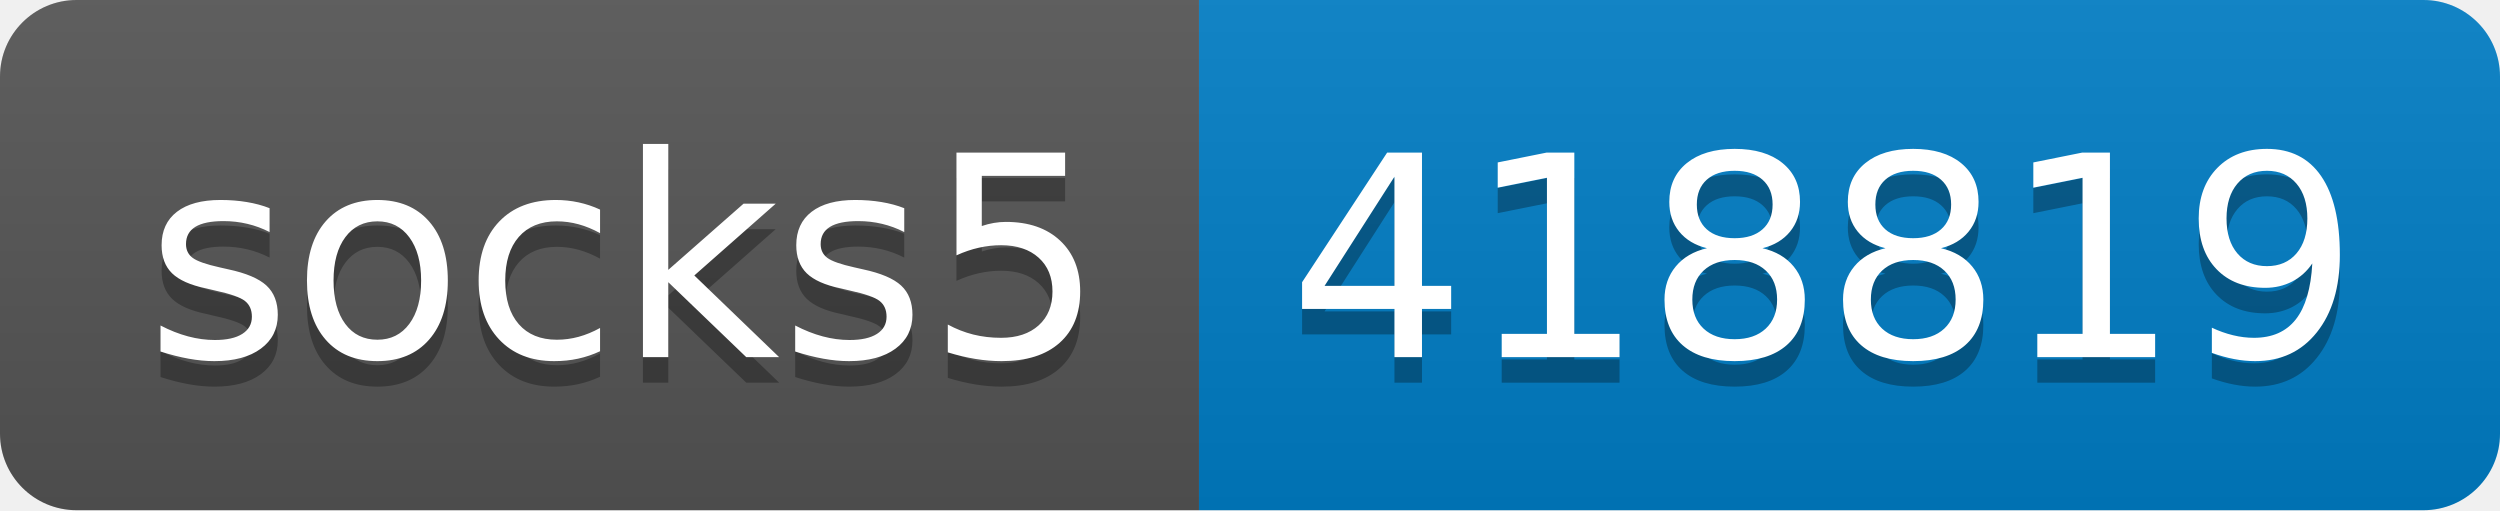
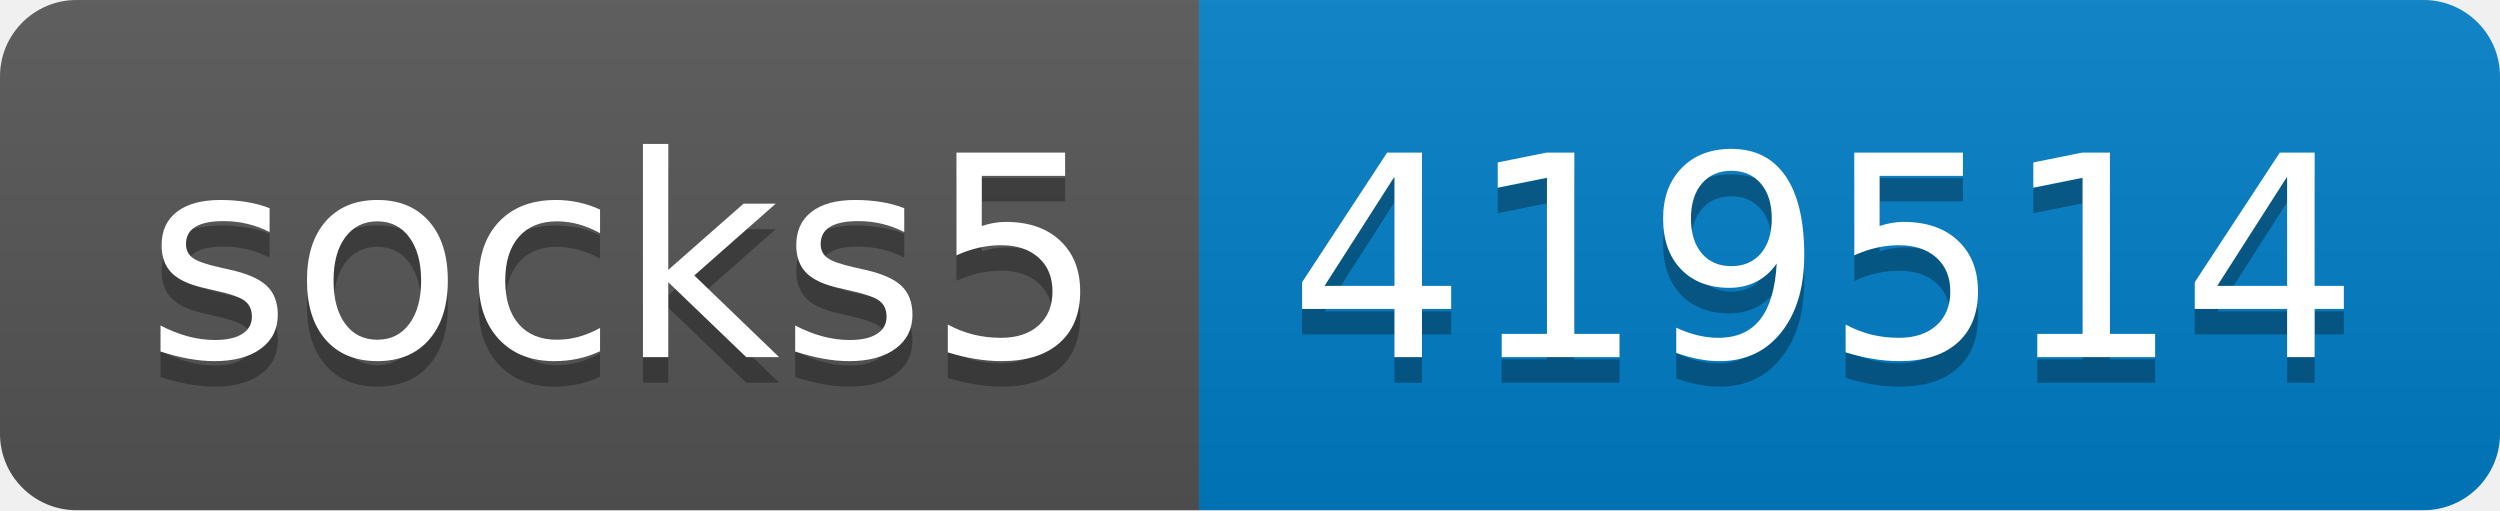
- <svg xmlns="http://www.w3.org/2000/svg" width="98" height="20" role="img" aria-label="socks5: 418819">
+ <svg xmlns="http://www.w3.org/2000/svg" width="98" height="20" role="img" aria-label="socks5: 419514">
  <linearGradient id="s" x2="0" y2="100%">
    <stop offset="0" stop-color="#bbb" stop-opacity=".1" />
    <stop offset="1" stop-opacity=".1" />
  </linearGradient>
  <clipPath id="r">
    <rect width="98" height="20" rx="3" fill="#fff" />
  </clipPath>
  <g clip-path="url(#r)">
    <rect width="47" height="20" fill="#555" />
    <rect x="47" width="51" height="20" fill="#007ec6" />
    <rect width="98" height="20" fill="url(#s)" />
  </g>
  <g fill="#fff" text-anchor="middle" font-family="Verdana,Geneva,DejaVu Sans,sans-serif" text-rendering="geometricPrecision" font-size="110">
    <text aria-hidden="true" x="245" y="150" fill="#010101" fill-opacity=".3" transform="scale(.1)" textLength="370">socks5</text>
    <text x="245" y="140" transform="scale(.1)" fill="#fff" textLength="370">socks5</text>
-     <text aria-hidden="true" x="715" y="150" fill="#010101" fill-opacity=".3" transform="scale(.1)" textLength="410">418819</text>
-     <text x="715" y="140" transform="scale(.1)" fill="#fff" textLength="410">418819</text>
+     <text aria-hidden="true" x="715" y="150" fill="#010101" fill-opacity=".3" transform="scale(.1)" textLength="410">419514</text>
+     <text x="715" y="140" transform="scale(.1)" fill="#fff" textLength="410">419514</text>
  </g>
</svg>
